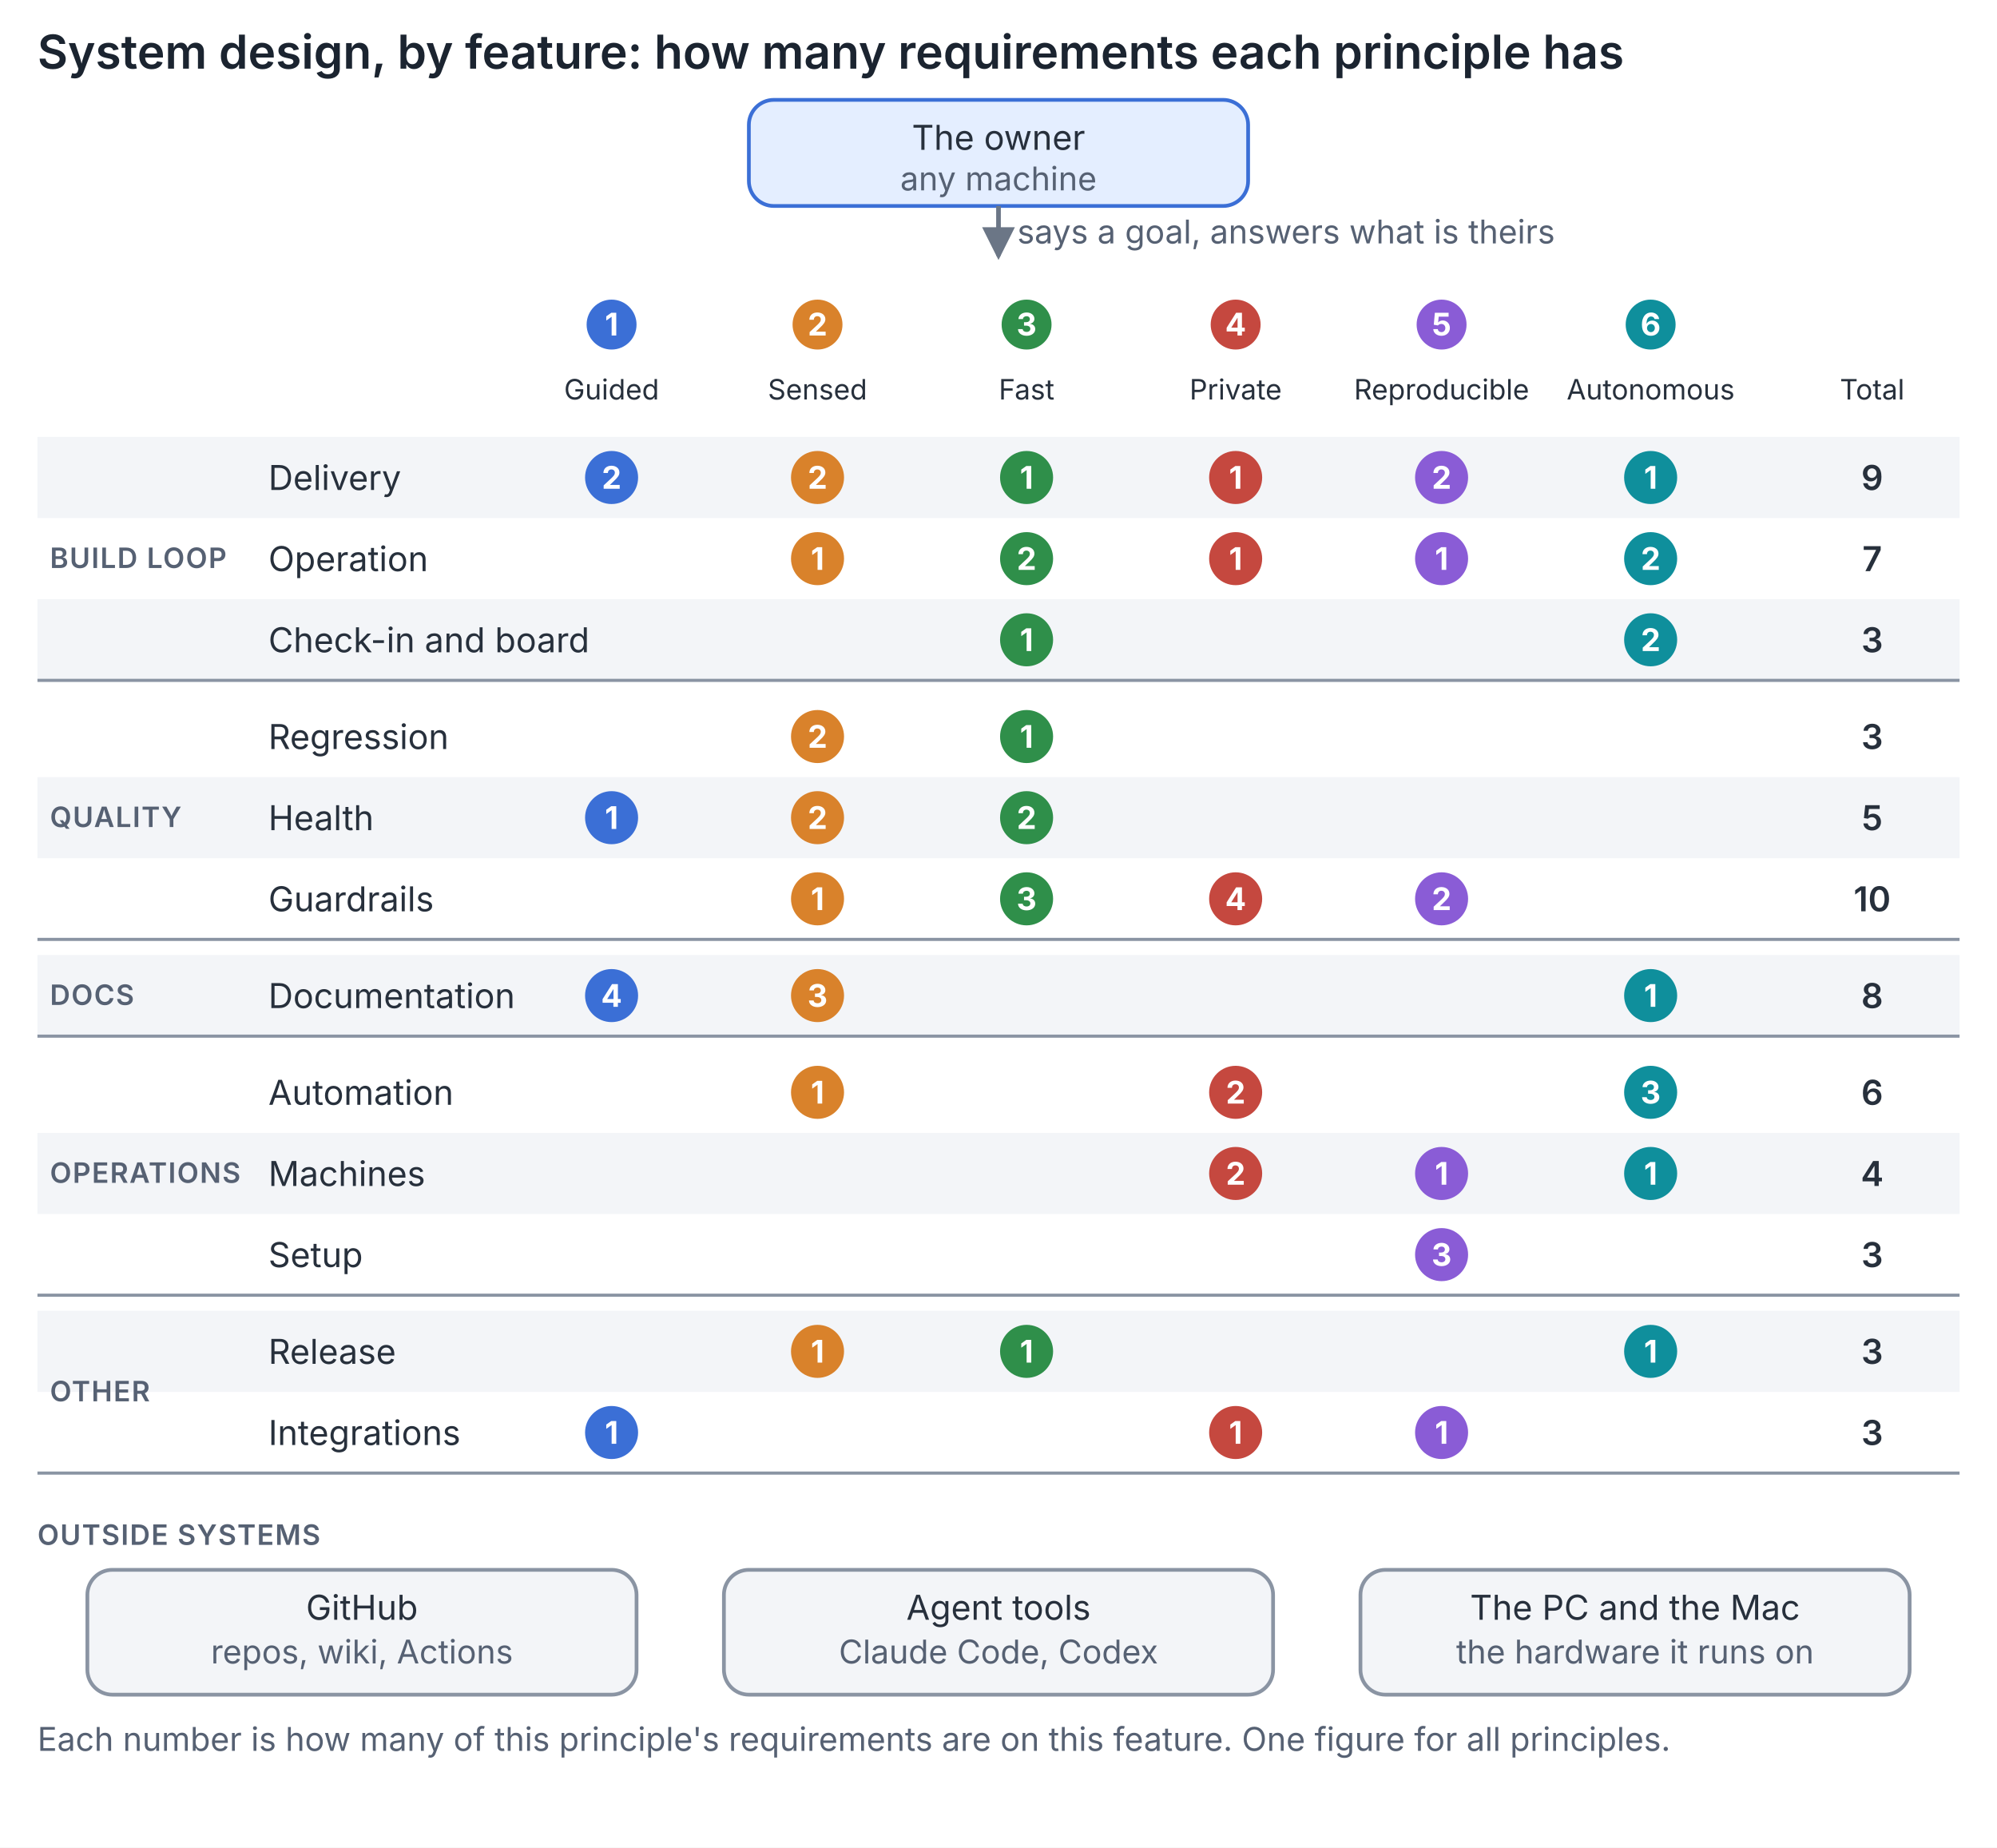
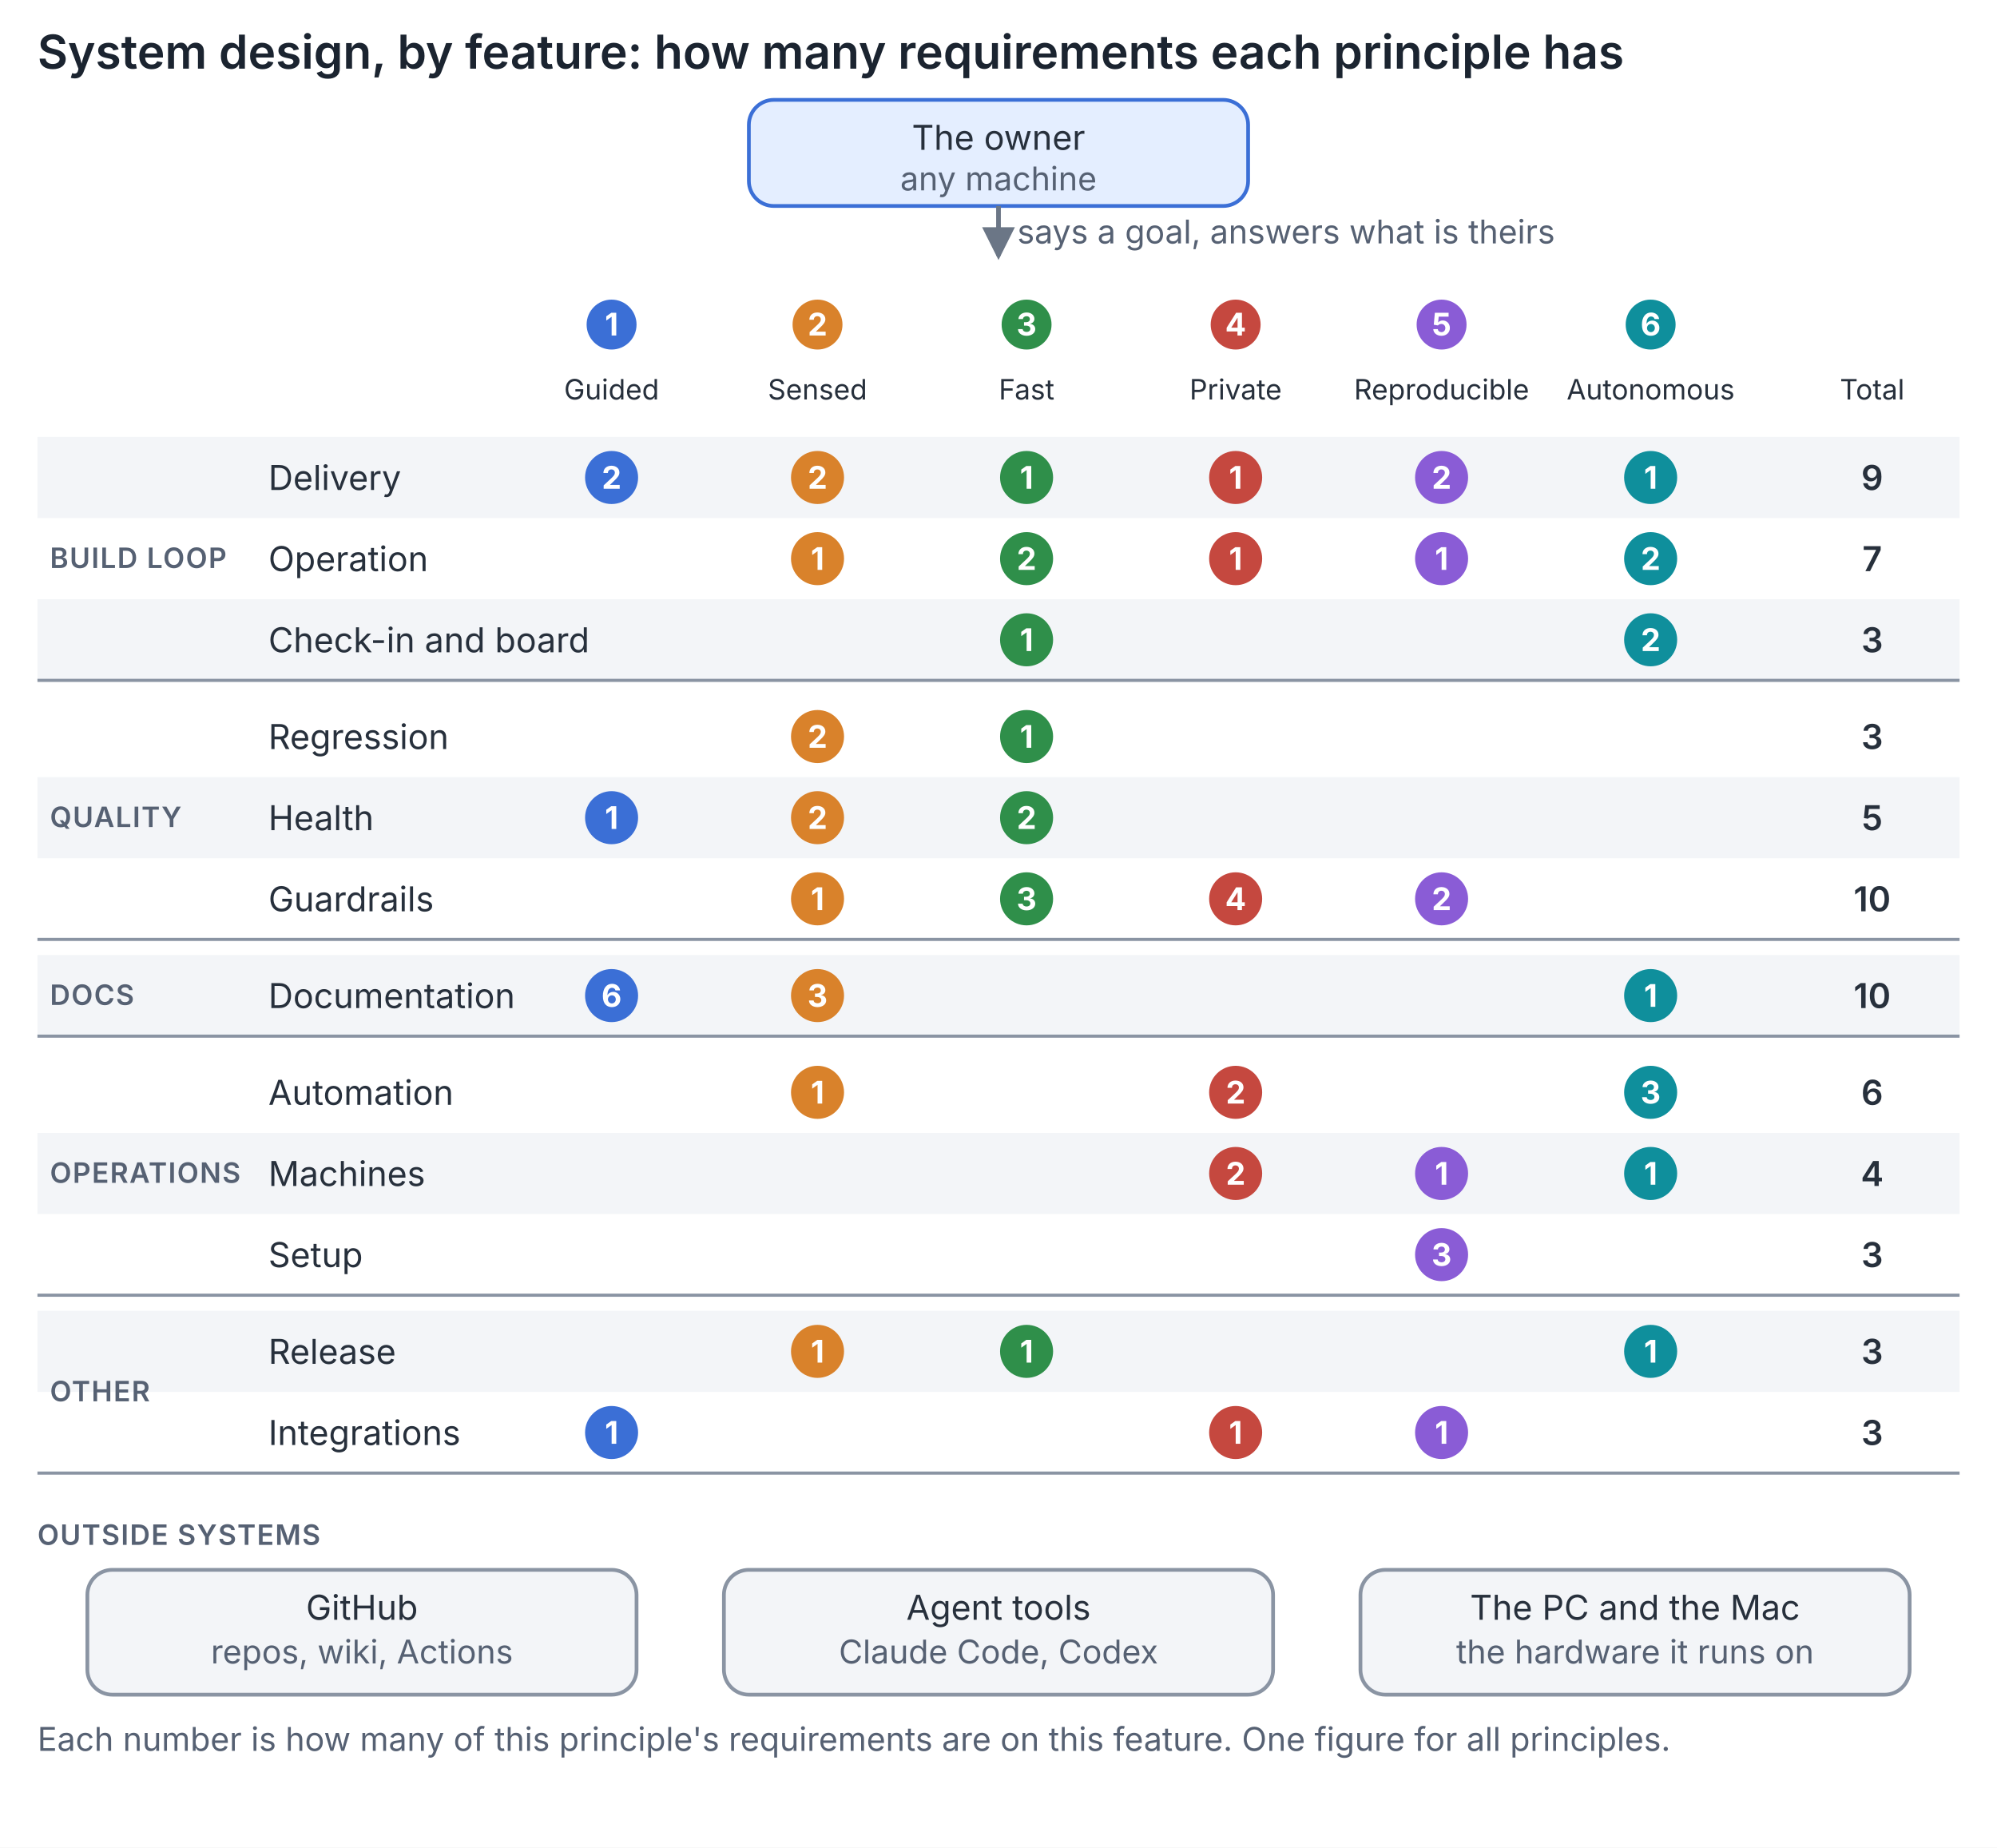
<svg xmlns="http://www.w3.org/2000/svg" viewBox="0 0 640 592" width="640" role="img" aria-label="System design, by feature: how many requirements each principle has">
  <style>.t{font:600 15px system-ui,-apple-system,Segoe UI,sans-serif;fill:#1b2430}.h{font:600 9px system-ui,-apple-system,Segoe UI,sans-serif;fill:#566173;letter-spacing:.04em}.s{font:400 11px system-ui,-apple-system,Segoe UI,sans-serif;fill:#27303c}.x{font:400 10.5px system-ui,-apple-system,Segoe UI,sans-serif;fill:#566173}.n{font:400 9px system-ui,-apple-system,Segoe UI,sans-serif;fill:#27303c}.k{font:700 10px system-ui,-apple-system,Segoe UI,sans-serif;fill:#fff}.bg{fill:#fff}.you{fill:#e4eeff;stroke:#3b6fd6}.box{fill:#f3f5f8;stroke:#8a94a3}.stripe{fill:#f3f5f8}.rule{stroke:#8a94a3;stroke-width:1}.a{stroke:#6b7686;stroke-width:1.5;fill:none}.ah{fill:#6b7686}.c1{fill:#3b6fd6}.c2{fill:#d9822b}.c3{fill:#2f8f4a}.c4{fill:#c5483f}.c5{fill:#8a5cd6}.c6{fill:#0f8f9c}.c7{fill:#a8791a}.c8{fill:#cc3f7c}@media (prefers-color-scheme: dark){.t{fill:#eef2f6}.h,.x{fill:#a3afbf}.s,.n{fill:#e1e7ee}.k{fill:#12171d}.bg{fill:#12171d}.you{fill:#162a4f;stroke:#6d9bf0}.box{fill:#222b36;stroke:#5c6b7d}.stripe{fill:#181e26}.rule{stroke:#5c6b7d}.a{stroke:#9aa7b8}.ah{fill:#9aa7b8}.c1{fill:#6d9bf0}.c2{fill:#f0a050}.c3{fill:#4fb56c}.c4{fill:#e0736a}.c5{fill:#b08cf0}.c6{fill:#3fc4d2}.c7{fill:#e0b84a}.c8{fill:#f07aa8}}</style>
  <defs>
    <marker id="ah" viewBox="0 0 8 8" refX="7" refY="4" markerWidth="7" markerHeight="7" orient="auto-start-reverse">
      <path d="M0 0 L8 4 L0 8 z" class="ah" />
    </marker>
  </defs>
  <rect width="640" height="592" class="bg" />
  <text x="12" y="22" class="t">System design, by feature: how many requirements each principle has</text>
  <rect x="240" y="32" width="160" height="34" rx="8" class="you" stroke-width="1.2" />
  <text x="320" y="48" text-anchor="middle" class="s">The owner</text>
  <text x="320" y="61" text-anchor="middle" class="x">any machine</text>
  <path d="M320 66 L320 82" class="a" marker-end="url(#ah)" />
  <text x="326" y="78" class="x">says a goal, answers what is theirs</text>
  <circle cx="196" cy="104" r="8" class="c1" />
  <text x="196" y="107.5" text-anchor="middle" class="k">1</text>
  <text x="196" y="128" text-anchor="middle" class="n">Guided</text>
  <circle cx="262" cy="104" r="8" class="c2" />
  <text x="262" y="107.5" text-anchor="middle" class="k">2</text>
  <text x="262" y="128" text-anchor="middle" class="n">Sensed</text>
  <circle cx="329" cy="104" r="8" class="c3" />
  <text x="329" y="107.5" text-anchor="middle" class="k">3</text>
  <text x="329" y="128" text-anchor="middle" class="n">Fast</text>
  <circle cx="396" cy="104" r="8" class="c4" />
  <text x="396" y="107.5" text-anchor="middle" class="k">4</text>
  <text x="396" y="128" text-anchor="middle" class="n">Private</text>
  <circle cx="462" cy="104" r="8" class="c5" />
  <text x="462" y="107.5" text-anchor="middle" class="k">5</text>
  <text x="462" y="128" text-anchor="middle" class="n" textLength="46" lengthAdjust="spacingAndGlyphs">Reproducible</text>
  <circle cx="529" cy="104" r="8" class="c6" />
  <text x="529" y="107.5" text-anchor="middle" class="k">6</text>
  <text x="529" y="128" text-anchor="middle" class="n">Autonomous</text>
  <text x="600" y="128" text-anchor="middle" class="n">Total</text>
  <rect x="12" y="140" width="616" height="26" class="stripe" />
  <text x="86" y="157" class="s">Delivery</text>
  <circle cx="196.0" cy="153.0" r="8.5" class="c1" />
  <text x="196.0" y="156.6" text-anchor="middle" class="k">2</text>
  <circle cx="262.0" cy="153.0" r="8.5" class="c2" />
  <text x="262.0" y="156.6" text-anchor="middle" class="k">2</text>
  <circle cx="329.0" cy="153.0" r="8.5" class="c3" />
  <text x="329.0" y="156.6" text-anchor="middle" class="k">1</text>
  <circle cx="396.0" cy="153.0" r="8.5" class="c4" />
  <text x="396.0" y="156.6" text-anchor="middle" class="k">1</text>
  <circle cx="462.0" cy="153.0" r="8.5" class="c5" />
  <text x="462.0" y="156.6" text-anchor="middle" class="k">2</text>
  <circle cx="529.0" cy="153.0" r="8.5" class="c6" />
  <text x="529.0" y="156.6" text-anchor="middle" class="k">1</text>
  <text x="600" y="157" text-anchor="middle" class="s" style="font-weight:600">9</text>
  <text x="86" y="183" class="s">Operation</text>
  <circle cx="262.0" cy="179.0" r="8.5" class="c2" />
  <text x="262.0" y="182.6" text-anchor="middle" class="k">1</text>
  <circle cx="329.0" cy="179.0" r="8.5" class="c3" />
  <text x="329.0" y="182.6" text-anchor="middle" class="k">2</text>
  <circle cx="396.0" cy="179.0" r="8.5" class="c4" />
  <text x="396.0" y="182.6" text-anchor="middle" class="k">1</text>
  <circle cx="462.0" cy="179.0" r="8.5" class="c5" />
  <text x="462.0" y="182.6" text-anchor="middle" class="k">1</text>
  <circle cx="529.0" cy="179.0" r="8.5" class="c6" />
  <text x="529.0" y="182.6" text-anchor="middle" class="k">2</text>
  <text x="600" y="183" text-anchor="middle" class="s" style="font-weight:600">7</text>
  <rect x="12" y="192" width="616" height="26" class="stripe" />
  <text x="86" y="209" class="s">Check-in and board</text>
  <circle cx="329.0" cy="205.0" r="8.5" class="c3" />
  <text x="329.0" y="208.6" text-anchor="middle" class="k">1</text>
  <circle cx="529.0" cy="205.0" r="8.5" class="c6" />
  <text x="529.0" y="208.6" text-anchor="middle" class="k">2</text>
  <text x="600" y="209" text-anchor="middle" class="s" style="font-weight:600">3</text>
  <text x="16" y="182" class="h">BUILD LOOP</text>
  <path d="M12 218 L628 218" class="rule" />
  <text x="86" y="240" class="s">Regression</text>
  <circle cx="262.0" cy="236.0" r="8.5" class="c2" />
  <text x="262.0" y="239.6" text-anchor="middle" class="k">2</text>
  <circle cx="329.0" cy="236.0" r="8.5" class="c3" />
  <text x="329.0" y="239.6" text-anchor="middle" class="k">1</text>
  <text x="600" y="240" text-anchor="middle" class="s" style="font-weight:600">3</text>
  <rect x="12" y="249" width="616" height="26" class="stripe" />
  <text x="86" y="266" class="s">Health</text>
  <circle cx="196.0" cy="262.0" r="8.5" class="c1" />
  <text x="196.0" y="265.6" text-anchor="middle" class="k">1</text>
  <circle cx="262.0" cy="262.0" r="8.5" class="c2" />
  <text x="262.0" y="265.6" text-anchor="middle" class="k">2</text>
  <circle cx="329.0" cy="262.0" r="8.5" class="c3" />
  <text x="329.0" y="265.6" text-anchor="middle" class="k">2</text>
  <text x="600" y="266" text-anchor="middle" class="s" style="font-weight:600">5</text>
  <text x="86" y="292" class="s">Guardrails</text>
  <circle cx="262.0" cy="288.0" r="8.5" class="c2" />
  <text x="262.0" y="291.6" text-anchor="middle" class="k">1</text>
  <circle cx="329.0" cy="288.0" r="8.5" class="c3" />
  <text x="329.0" y="291.6" text-anchor="middle" class="k">3</text>
  <circle cx="396.0" cy="288.0" r="8.5" class="c4" />
  <text x="396.0" y="291.6" text-anchor="middle" class="k">4</text>
  <circle cx="462.0" cy="288.0" r="8.5" class="c5" />
  <text x="462.0" y="291.6" text-anchor="middle" class="k">2</text>
  <text x="600" y="292" text-anchor="middle" class="s" style="font-weight:600">10</text>
  <text x="16" y="265" class="h">QUALITY</text>
  <path d="M12 301 L628 301" class="rule" />
  <rect x="12" y="306" width="616" height="26" class="stripe" />
  <text x="86" y="323" class="s">Documentation</text>
  <circle cx="196.0" cy="319.0" r="8.5" class="c1" />
-   <text x="196.0" y="322.6" text-anchor="middle" class="k">4</text>
+   <text x="196.0" y="322.6" text-anchor="middle" class="k">6</text>
  <circle cx="262.0" cy="319.0" r="8.5" class="c2" />
  <text x="262.0" y="322.6" text-anchor="middle" class="k">3</text>
  <circle cx="529.0" cy="319.0" r="8.5" class="c6" />
  <text x="529.0" y="322.6" text-anchor="middle" class="k">1</text>
-   <text x="600" y="323" text-anchor="middle" class="s" style="font-weight:600">8</text>
+   <text x="600" y="323" text-anchor="middle" class="s" style="font-weight:600">10</text>
  <text x="16" y="322" class="h">DOCS</text>
  <path d="M12 332 L628 332" class="rule" />
  <text x="86" y="354" class="s">Automation</text>
  <circle cx="262.0" cy="350.0" r="8.5" class="c2" />
  <text x="262.0" y="353.6" text-anchor="middle" class="k">1</text>
  <circle cx="396.0" cy="350.0" r="8.5" class="c4" />
  <text x="396.0" y="353.6" text-anchor="middle" class="k">2</text>
  <circle cx="529.0" cy="350.0" r="8.5" class="c6" />
  <text x="529.0" y="353.6" text-anchor="middle" class="k">3</text>
  <text x="600" y="354" text-anchor="middle" class="s" style="font-weight:600">6</text>
  <rect x="12" y="363" width="616" height="26" class="stripe" />
  <text x="86" y="380" class="s">Machines</text>
  <circle cx="396.0" cy="376.0" r="8.5" class="c4" />
  <text x="396.0" y="379.6" text-anchor="middle" class="k">2</text>
  <circle cx="462.0" cy="376.0" r="8.5" class="c5" />
  <text x="462.0" y="379.6" text-anchor="middle" class="k">1</text>
  <circle cx="529.0" cy="376.0" r="8.5" class="c6" />
  <text x="529.0" y="379.6" text-anchor="middle" class="k">1</text>
  <text x="600" y="380" text-anchor="middle" class="s" style="font-weight:600">4</text>
  <text x="86" y="406" class="s">Setup</text>
  <circle cx="462.0" cy="402.0" r="8.5" class="c5" />
  <text x="462.0" y="405.6" text-anchor="middle" class="k">3</text>
  <text x="600" y="406" text-anchor="middle" class="s" style="font-weight:600">3</text>
  <text x="16" y="379" class="h">OPERATIONS</text>
  <path d="M12 415 L628 415" class="rule" />
  <rect x="12" y="420" width="616" height="26" class="stripe" />
  <text x="86" y="437" class="s">Release</text>
  <circle cx="262.0" cy="433.0" r="8.5" class="c2" />
  <text x="262.0" y="436.6" text-anchor="middle" class="k">1</text>
  <circle cx="329.0" cy="433.0" r="8.5" class="c3" />
  <text x="329.0" y="436.6" text-anchor="middle" class="k">1</text>
  <circle cx="529.0" cy="433.0" r="8.5" class="c6" />
  <text x="529.0" y="436.6" text-anchor="middle" class="k">1</text>
  <text x="600" y="437" text-anchor="middle" class="s" style="font-weight:600">3</text>
  <text x="86" y="463" class="s">Integrations</text>
  <circle cx="196.0" cy="459.0" r="8.5" class="c1" />
  <text x="196.0" y="462.6" text-anchor="middle" class="k">1</text>
  <circle cx="396.0" cy="459.0" r="8.5" class="c4" />
  <text x="396.0" y="462.6" text-anchor="middle" class="k">1</text>
  <circle cx="462.0" cy="459.0" r="8.5" class="c5" />
  <text x="462.0" y="462.6" text-anchor="middle" class="k">1</text>
  <text x="600" y="463" text-anchor="middle" class="s" style="font-weight:600">3</text>
  <text x="16" y="449" class="h">OTHER</text>
  <path d="M12 472 L628 472" class="rule" />
  <text x="12" y="495" class="h">OUTSIDE SYSTEMS</text>
  <rect x="28" y="503" width="176" height="40" rx="8" class="box" stroke-width="1.2" />
  <text x="116" y="519" text-anchor="middle" class="s">GitHub</text>
  <text x="116" y="533" text-anchor="middle" class="x">repos, wiki, Actions</text>
  <rect x="232" y="503" width="176" height="40" rx="8" class="box" stroke-width="1.2" />
  <text x="320" y="519" text-anchor="middle" class="s">Agent tools</text>
  <text x="320" y="533" text-anchor="middle" class="x">Claude Code, Codex</text>
  <rect x="436" y="503" width="176" height="40" rx="8" class="box" stroke-width="1.2" />
  <text x="524" y="519" text-anchor="middle" class="s">The PC and the Mac</text>
  <text x="524" y="533" text-anchor="middle" class="x">the hardware it runs on</text>
  <text x="12" y="561" class="x">Each number is how many of this principle's requirements are on this feature. One figure for all principles.</text>
</svg>
